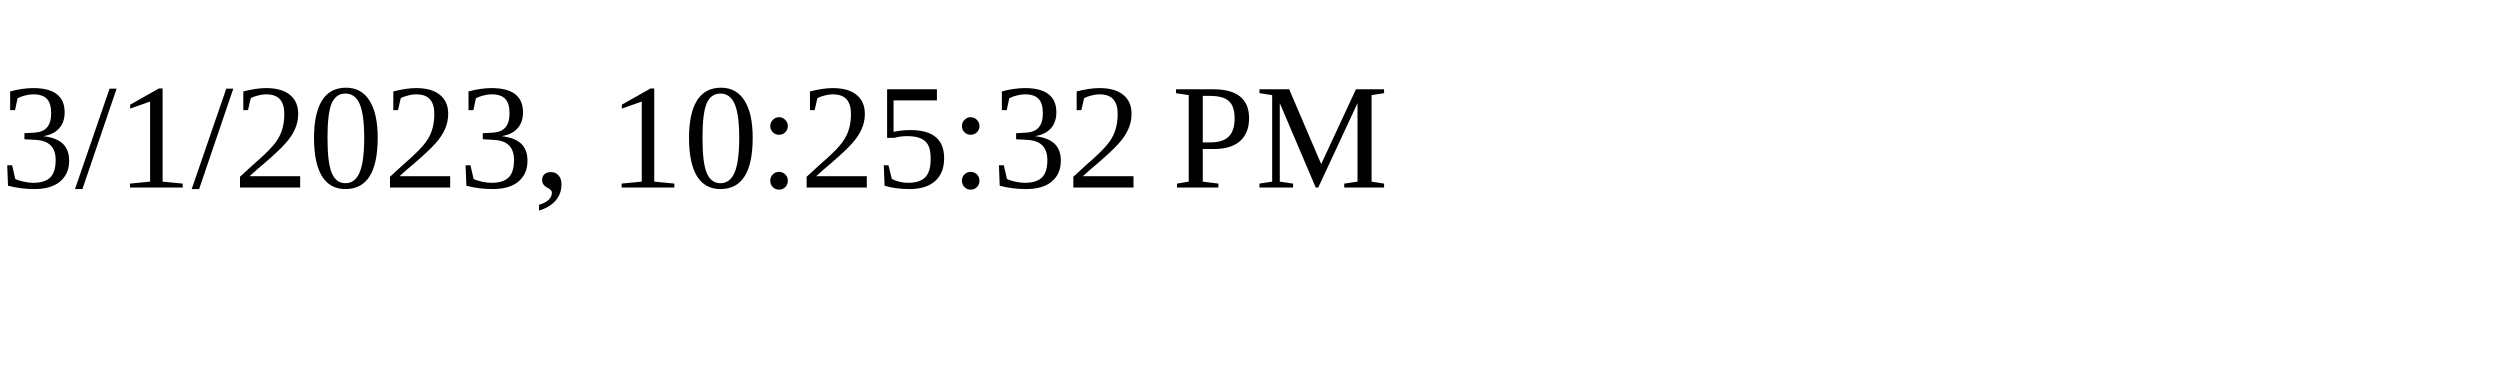
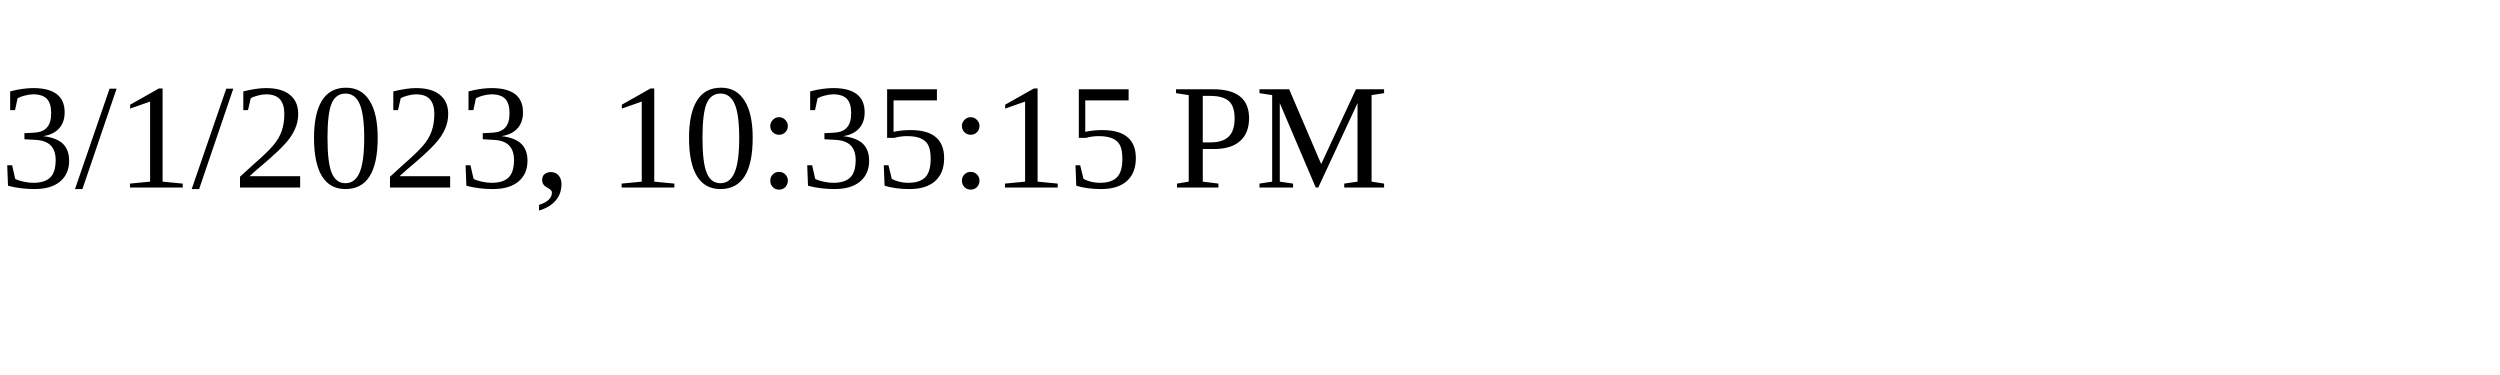
<svg xmlns="http://www.w3.org/2000/svg" height="30" width="200">
-   <text x="0" y="15">3/1/2023, 10:25:32 PM</text>
+   <text x="0" y="15">3/1/2023, 10:35:15 PM</text>
</svg>
